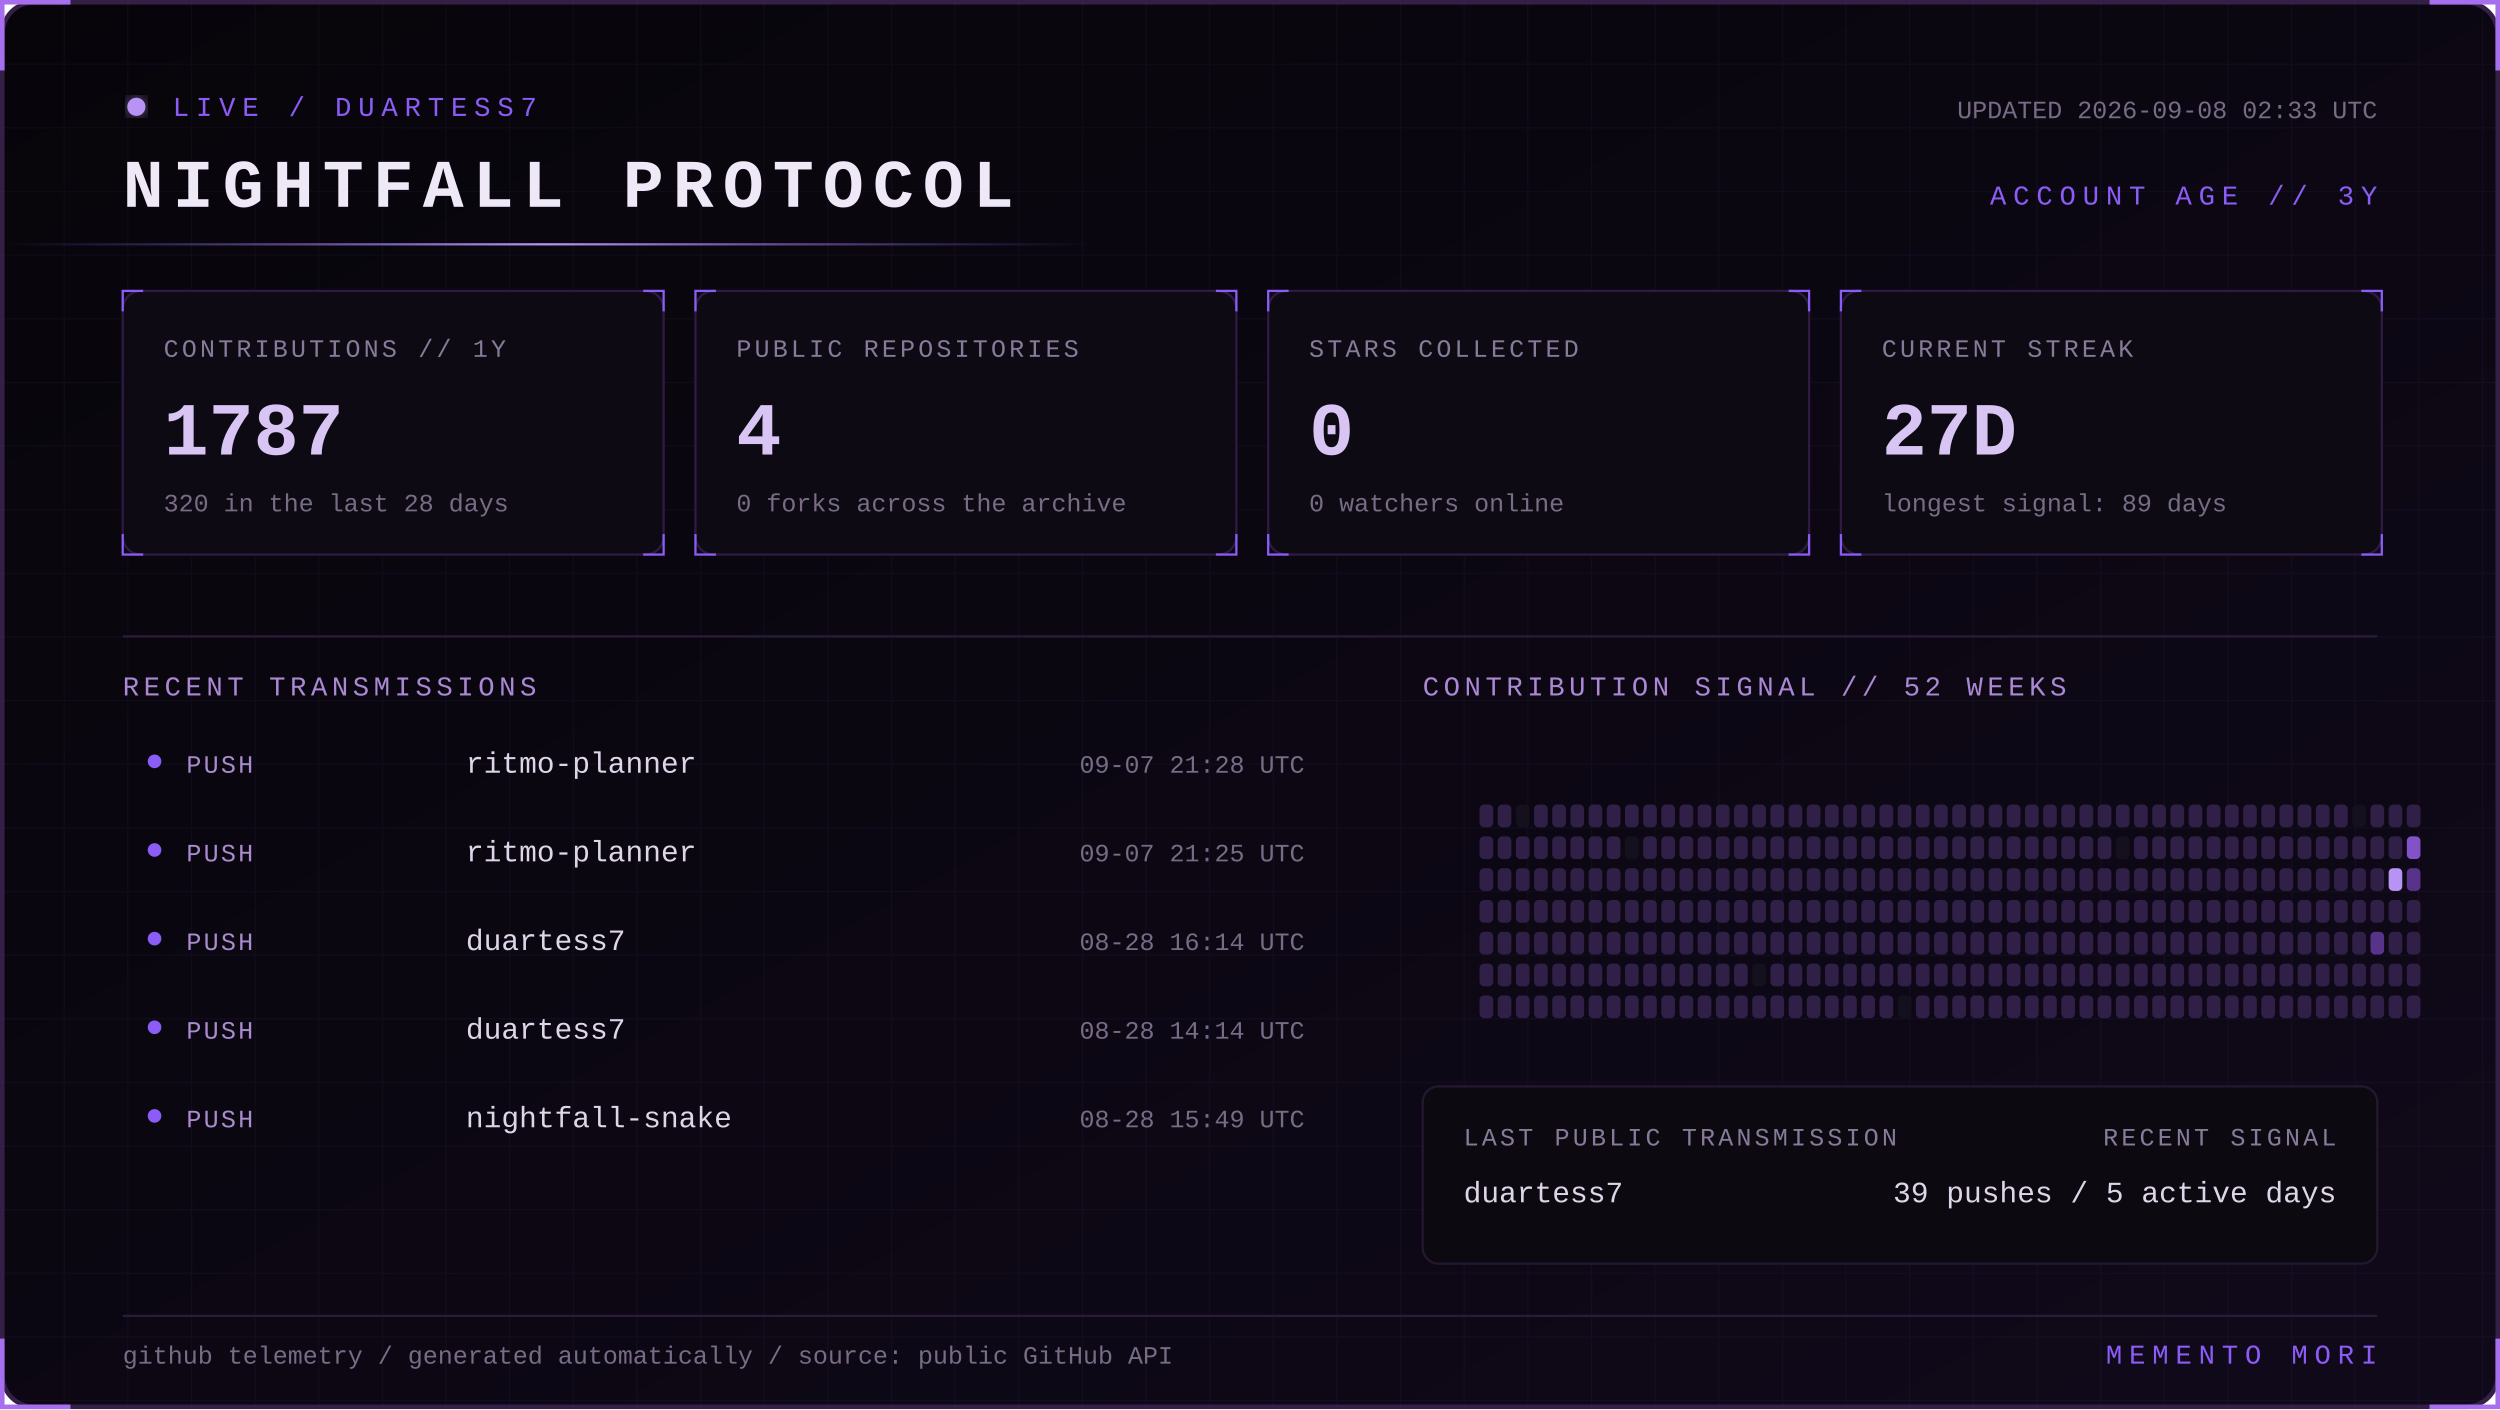
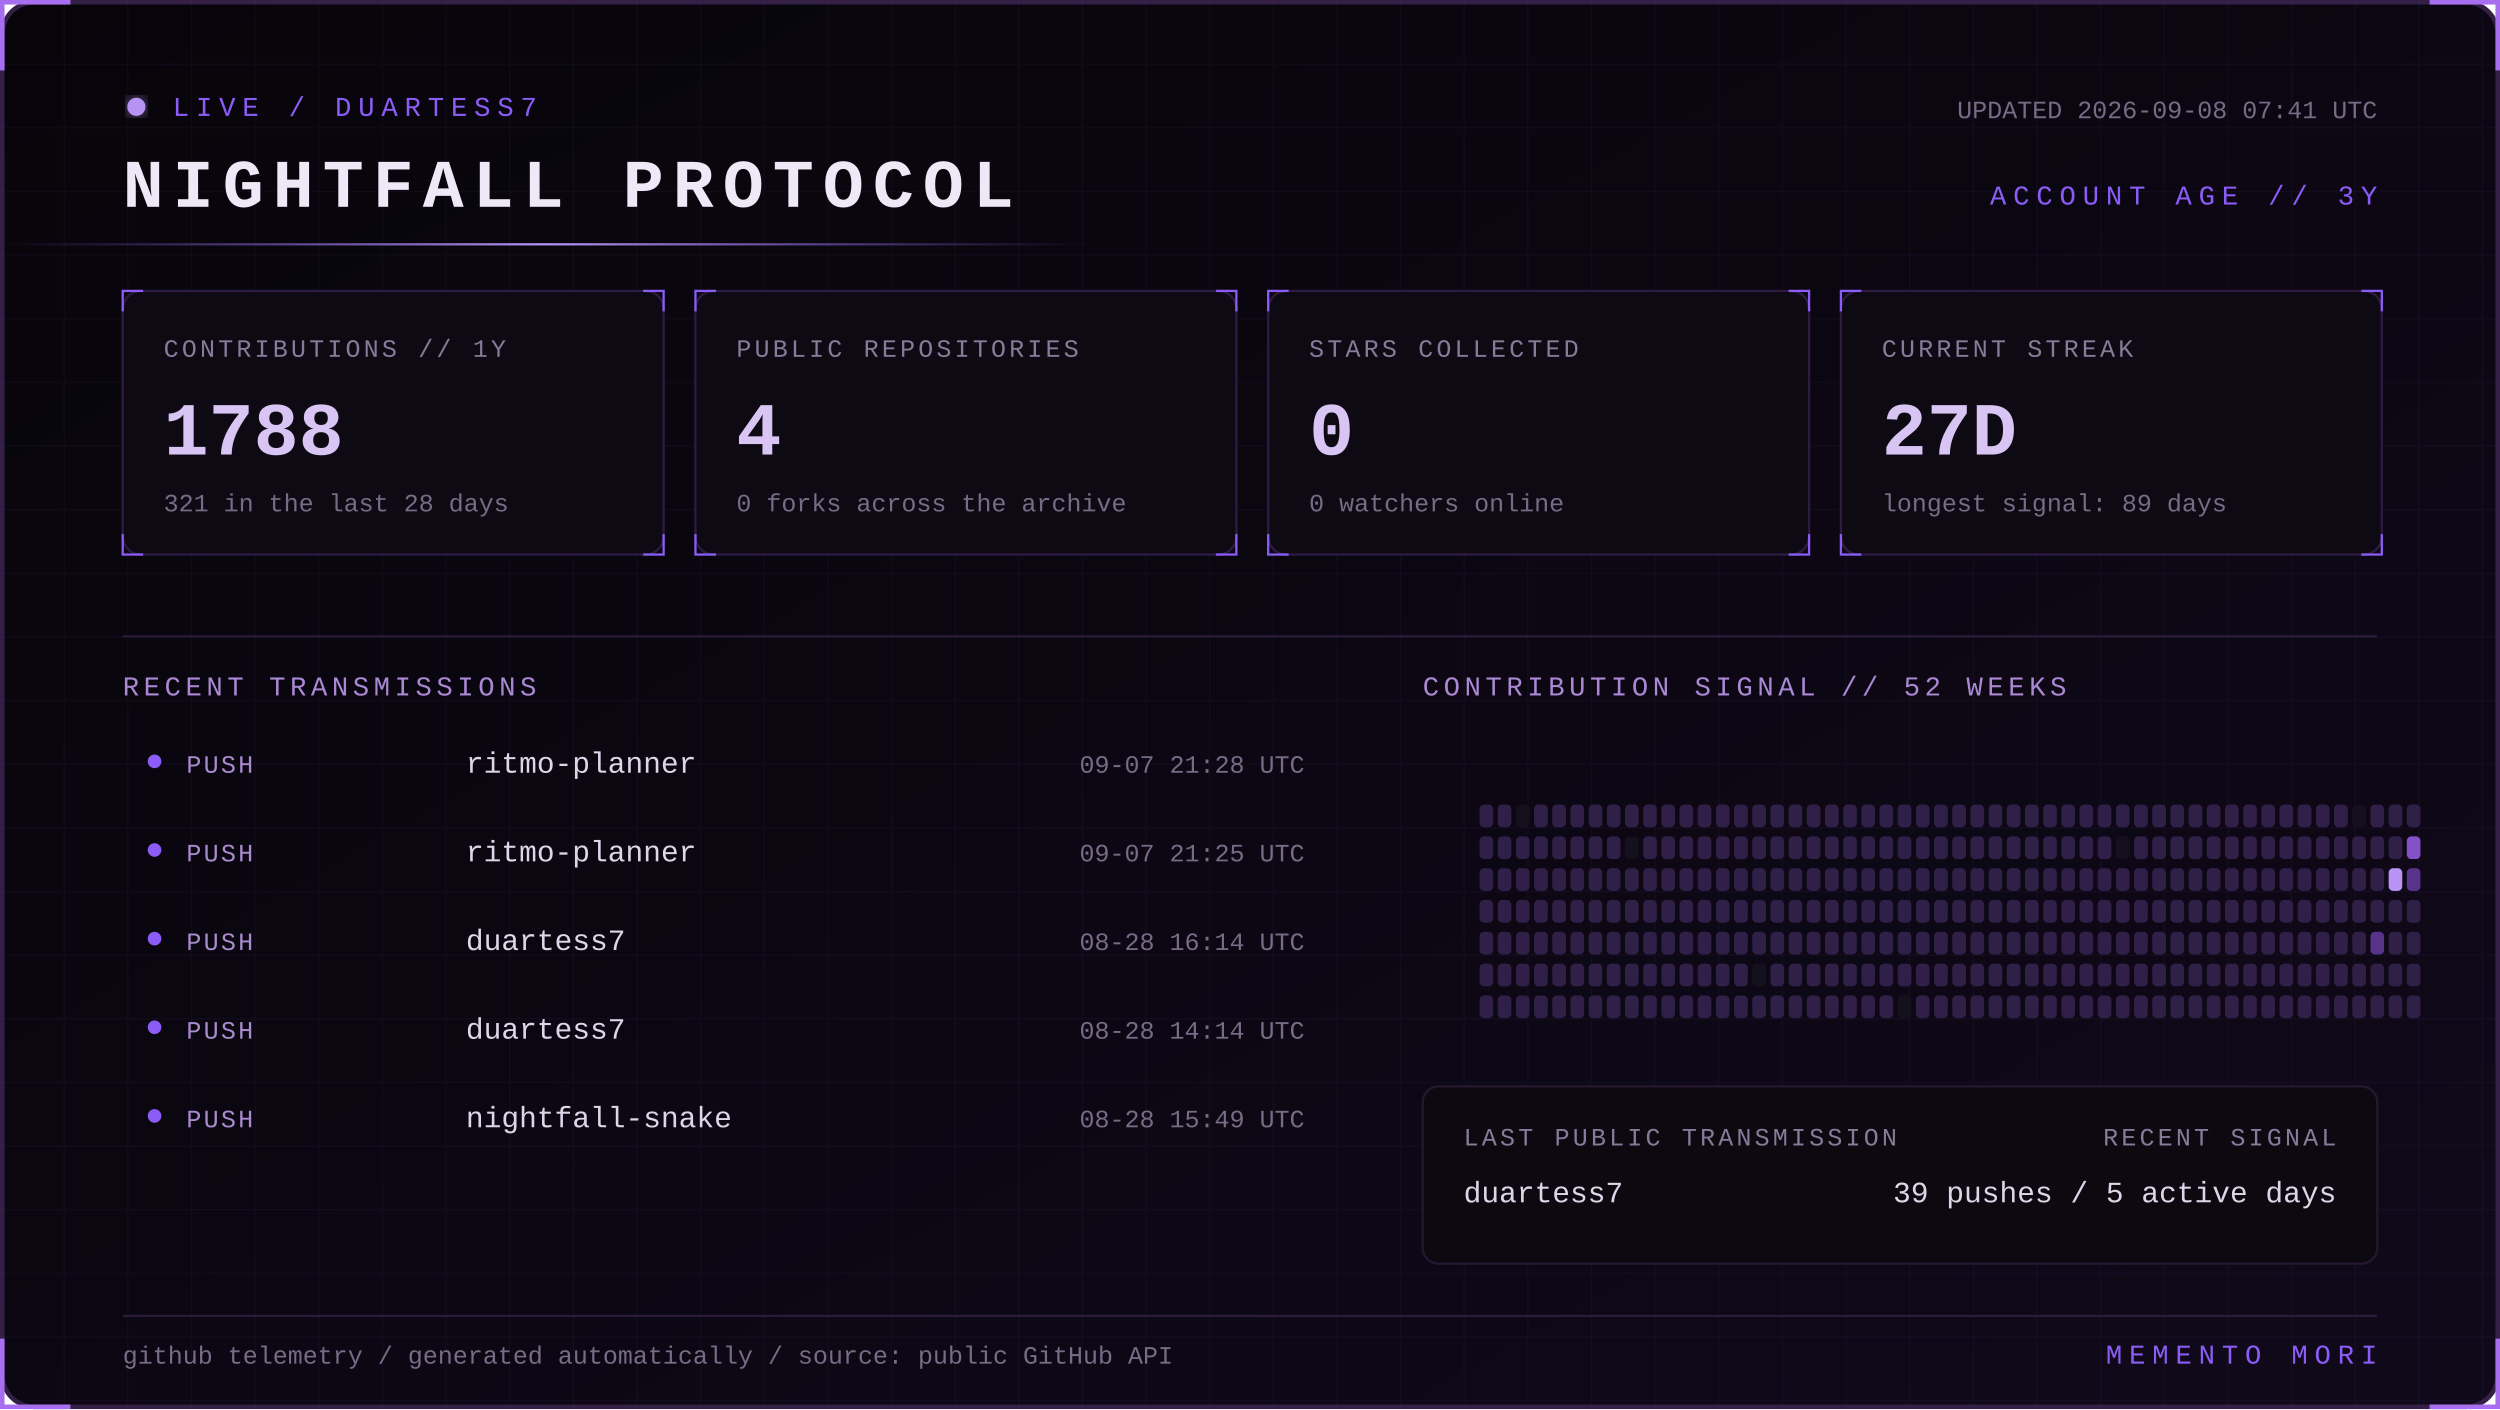
<svg xmlns="http://www.w3.org/2000/svg" width="1100" height="620" viewBox="0 0 1100 620" role="img" aria-labelledby="title desc">
  <defs>
    <linearGradient id="bg" x1="0" y1="0" x2="1" y2="1">
      <stop stop-color="#07050a" />
      <stop offset="1" stop-color="#10091a" />
    </linearGradient>
    <linearGradient id="beam">
      <stop stop-color="#8b5cf6" stop-opacity="0" />
      <stop offset=".5" stop-color="#b794f4" />
      <stop offset="1" stop-color="#8b5cf6" stop-opacity="0" />
    </linearGradient>
    <filter id="glow">
      <feGaussianBlur stdDeviation="4" result="b" />
      <feMerge>
        <feMergeNode in="b" />
        <feMergeNode in="SourceGraphic" />
      </feMerge>
    </filter>
    <pattern id="grid" width="28" height="28" patternUnits="userSpaceOnUse">
      <path d="M28 0H0V28" fill="none" stroke="#8b5cf6" stroke-opacity=".055" />
    </pattern>
    <style>
      text { font-family: Consolas, 'Courier New', monospace; }
      .kicker { fill:#8b5cf6; font-size:12px; letter-spacing:3px; }
      .title { fill:#eee8f7; font-size:30px; font-weight:700; letter-spacing:4px; }
      .label { fill:#887a99; font-size:11px; letter-spacing:1.4px; }
      .value { fill:#d8c5f4; font-size:33px; font-weight:700; }
      .detail,.pct { fill:#776b85; font-size:11px; }
      .section { fill:#aa88d4; font-size:12px; letter-spacing:2px; }
      .lang { fill:#ded5e8; font-size:13px; }
      .event { fill:#a98bce; font-size:11px; letter-spacing:1px; }
      .scan { animation:scan 5s linear infinite; }
      .blink { animation:blink 1.6s step-end infinite; }
      @keyframes scan { from { transform:translateX(-500px) } to { transform:translateX(1100px) } }
      @keyframes blink { 50% { opacity:.25 } }
    </style>
  </defs>
  <rect x="1" y="1" width="1098" height="618" rx="14" fill="url(#bg)" stroke="#342047" stroke-width="2" />
  <rect x="1" y="1" width="1098" height="618" rx="14" fill="url(#grid)" />
  <path d="M31 1H1v30 M1069 1h30v30 M1099 589v30h-30 M31 619H1v-30" stroke="#a76ff0" stroke-width="2" fill="none" />
  <g transform="translate(54 42)">
    <circle cx="6" cy="5" r="4" fill="#b794f4" filter="url(#glow)" class="blink" />
    <text x="22" y="9" class="kicker">LIVE / DUARTESS7</text>
    <text y="49" class="title">NIGHTFALL PROTOCOL</text>
-     <text x="992" y="10" text-anchor="end" class="detail">UPDATED 2026-09-08 02:33 UTC</text>
+     <text x="992" y="10" text-anchor="end" class="detail">UPDATED 2026-09-08 07:41 UTC</text>
    <text x="992" y="48" text-anchor="end" class="kicker">ACCOUNT AGE // 3Y</text>
  </g>
  <rect y="107" width="480" height="1" fill="url(#beam)" class="scan" />
  <g transform="translate(54 128)">
    <rect width="238" height="116" rx="8" fill="#0d0a13" stroke="#2d1b43" />
    <path d="M0 9V0h9 M229 0h9v9 M238 107v9h-9 M9 116H0v-9" stroke="#8b5cf6" fill="none" />
    <text x="18" y="29" class="label">CONTRIBUTIONS // 1Y</text>
-     <text x="18" y="72" class="value">1787</text>
-     <text x="18" y="97" class="detail">320 in the last 28 days</text>
+     <text x="18" y="72" class="value">1788</text>
+     <text x="18" y="97" class="detail">321 in the last 28 days</text>
  </g>
  <g transform="translate(306 128)">
    <rect width="238" height="116" rx="8" fill="#0d0a13" stroke="#2d1b43" />
    <path d="M0 9V0h9 M229 0h9v9 M238 107v9h-9 M9 116H0v-9" stroke="#8b5cf6" fill="none" />
    <text x="18" y="29" class="label">PUBLIC REPOSITORIES</text>
    <text x="18" y="72" class="value">4</text>
    <text x="18" y="97" class="detail">0 forks across the archive</text>
  </g>
  <g transform="translate(558 128)">
    <rect width="238" height="116" rx="8" fill="#0d0a13" stroke="#2d1b43" />
    <path d="M0 9V0h9 M229 0h9v9 M238 107v9h-9 M9 116H0v-9" stroke="#8b5cf6" fill="none" />
    <text x="18" y="29" class="label">STARS COLLECTED</text>
    <text x="18" y="72" class="value">0</text>
    <text x="18" y="97" class="detail">0 watchers online</text>
  </g>
  <g transform="translate(810 128)">
    <rect width="238" height="116" rx="8" fill="#0d0a13" stroke="#2d1b43" />
    <path d="M0 9V0h9 M229 0h9v9 M238 107v9h-9 M9 116H0v-9" stroke="#8b5cf6" fill="none" />
    <text x="18" y="29" class="label">CURRENT STREAK</text>
    <text x="18" y="72" class="value">27D</text>
    <text x="18" y="97" class="detail">longest signal: 89 days</text>
  </g>
  <path d="M54 280H1046" stroke="#291b39" />
  <text x="54" y="306" class="section">RECENT TRANSMISSIONS</text>
  <text x="626" y="306" class="section">CONTRIBUTION SIGNAL // 52 WEEKS</text>
  <circle cx="68" cy="335" r="3" fill="#8b5cf6" />
  <text x="82" y="340" class="event">PUSH</text>
  <text x="205" y="340" class="lang">ritmo-planner</text>
  <text x="574" y="340" text-anchor="end" class="pct">09-07 21:28 UTC</text>
  <circle cx="68" cy="374" r="3" fill="#8b5cf6" />
  <text x="82" y="379" class="event">PUSH</text>
  <text x="205" y="379" class="lang">ritmo-planner</text>
  <text x="574" y="379" text-anchor="end" class="pct">09-07 21:25 UTC</text>
  <circle cx="68" cy="413" r="3" fill="#8b5cf6" />
  <text x="82" y="418" class="event">PUSH</text>
  <text x="205" y="418" class="lang">duartess7</text>
  <text x="574" y="418" text-anchor="end" class="pct">08-28 16:14 UTC</text>
  <circle cx="68" cy="452" r="3" fill="#8b5cf6" />
  <text x="82" y="457" class="event">PUSH</text>
  <text x="205" y="457" class="lang">duartess7</text>
  <text x="574" y="457" text-anchor="end" class="pct">08-28 14:14 UTC</text>
  <circle cx="68" cy="491" r="3" fill="#8b5cf6" />
  <text x="82" y="496" class="event">PUSH</text>
  <text x="205" y="496" class="lang">nightfall-snake</text>
  <text x="574" y="496" text-anchor="end" class="pct">08-28 15:49 UTC</text>
  <g>
    <rect x="651" y="354" width="6" height="10" rx="2" fill="#302047" />
    <rect x="651" y="368" width="6" height="10" rx="2" fill="#302047" />
    <rect x="651" y="382" width="6" height="10" rx="2" fill="#302047" />
    <rect x="651" y="396" width="6" height="10" rx="2" fill="#302047" />
    <rect x="651" y="410" width="6" height="10" rx="2" fill="#302047" />
    <rect x="651" y="424" width="6" height="10" rx="2" fill="#302047" />
    <rect x="651" y="438" width="6" height="10" rx="2" fill="#302047" />
    <rect x="659" y="354" width="6" height="10" rx="2" fill="#302047" />
    <rect x="659" y="368" width="6" height="10" rx="2" fill="#302047" />
    <rect x="659" y="382" width="6" height="10" rx="2" fill="#302047" />
    <rect x="659" y="396" width="6" height="10" rx="2" fill="#302047" />
    <rect x="659" y="410" width="6" height="10" rx="2" fill="#302047" />
    <rect x="659" y="424" width="6" height="10" rx="2" fill="#302047" />
    <rect x="659" y="438" width="6" height="10" rx="2" fill="#302047" />
    <rect x="667" y="354" width="6" height="10" rx="2" fill="#15101d" />
    <rect x="667" y="368" width="6" height="10" rx="2" fill="#302047" />
    <rect x="667" y="382" width="6" height="10" rx="2" fill="#302047" />
    <rect x="667" y="396" width="6" height="10" rx="2" fill="#302047" />
    <rect x="667" y="410" width="6" height="10" rx="2" fill="#302047" />
    <rect x="667" y="424" width="6" height="10" rx="2" fill="#302047" />
    <rect x="667" y="438" width="6" height="10" rx="2" fill="#302047" />
    <rect x="675" y="354" width="6" height="10" rx="2" fill="#302047" />
    <rect x="675" y="368" width="6" height="10" rx="2" fill="#302047" />
    <rect x="675" y="382" width="6" height="10" rx="2" fill="#302047" />
    <rect x="675" y="396" width="6" height="10" rx="2" fill="#302047" />
    <rect x="675" y="410" width="6" height="10" rx="2" fill="#302047" />
    <rect x="675" y="424" width="6" height="10" rx="2" fill="#302047" />
    <rect x="675" y="438" width="6" height="10" rx="2" fill="#302047" />
    <rect x="683" y="354" width="6" height="10" rx="2" fill="#302047" />
    <rect x="683" y="368" width="6" height="10" rx="2" fill="#302047" />
    <rect x="683" y="382" width="6" height="10" rx="2" fill="#302047" />
    <rect x="683" y="396" width="6" height="10" rx="2" fill="#302047" />
    <rect x="683" y="410" width="6" height="10" rx="2" fill="#302047" />
    <rect x="683" y="424" width="6" height="10" rx="2" fill="#302047" />
    <rect x="683" y="438" width="6" height="10" rx="2" fill="#302047" />
    <rect x="691" y="354" width="6" height="10" rx="2" fill="#302047" />
    <rect x="691" y="368" width="6" height="10" rx="2" fill="#302047" />
    <rect x="691" y="382" width="6" height="10" rx="2" fill="#302047" />
    <rect x="691" y="396" width="6" height="10" rx="2" fill="#302047" />
    <rect x="691" y="410" width="6" height="10" rx="2" fill="#302047" />
    <rect x="691" y="424" width="6" height="10" rx="2" fill="#302047" />
    <rect x="691" y="438" width="6" height="10" rx="2" fill="#302047" />
    <rect x="699" y="354" width="6" height="10" rx="2" fill="#302047" />
    <rect x="699" y="368" width="6" height="10" rx="2" fill="#302047" />
    <rect x="699" y="382" width="6" height="10" rx="2" fill="#302047" />
    <rect x="699" y="396" width="6" height="10" rx="2" fill="#302047" />
    <rect x="699" y="410" width="6" height="10" rx="2" fill="#302047" />
    <rect x="699" y="424" width="6" height="10" rx="2" fill="#302047" />
    <rect x="699" y="438" width="6" height="10" rx="2" fill="#302047" />
    <rect x="707" y="354" width="6" height="10" rx="2" fill="#302047" />
    <rect x="707" y="368" width="6" height="10" rx="2" fill="#302047" />
    <rect x="707" y="382" width="6" height="10" rx="2" fill="#302047" />
    <rect x="707" y="396" width="6" height="10" rx="2" fill="#302047" />
    <rect x="707" y="410" width="6" height="10" rx="2" fill="#302047" />
    <rect x="707" y="424" width="6" height="10" rx="2" fill="#302047" />
    <rect x="707" y="438" width="6" height="10" rx="2" fill="#302047" />
    <rect x="715" y="354" width="6" height="10" rx="2" fill="#302047" />
    <rect x="715" y="368" width="6" height="10" rx="2" fill="#15101d" />
    <rect x="715" y="382" width="6" height="10" rx="2" fill="#302047" />
    <rect x="715" y="396" width="6" height="10" rx="2" fill="#302047" />
    <rect x="715" y="410" width="6" height="10" rx="2" fill="#302047" />
    <rect x="715" y="424" width="6" height="10" rx="2" fill="#302047" />
    <rect x="715" y="438" width="6" height="10" rx="2" fill="#302047" />
    <rect x="723" y="354" width="6" height="10" rx="2" fill="#302047" />
    <rect x="723" y="368" width="6" height="10" rx="2" fill="#302047" />
    <rect x="723" y="382" width="6" height="10" rx="2" fill="#302047" />
    <rect x="723" y="396" width="6" height="10" rx="2" fill="#302047" />
    <rect x="723" y="410" width="6" height="10" rx="2" fill="#302047" />
    <rect x="723" y="424" width="6" height="10" rx="2" fill="#302047" />
    <rect x="723" y="438" width="6" height="10" rx="2" fill="#302047" />
    <rect x="731" y="354" width="6" height="10" rx="2" fill="#302047" />
    <rect x="731" y="368" width="6" height="10" rx="2" fill="#302047" />
    <rect x="731" y="382" width="6" height="10" rx="2" fill="#302047" />
    <rect x="731" y="396" width="6" height="10" rx="2" fill="#302047" />
    <rect x="731" y="410" width="6" height="10" rx="2" fill="#302047" />
    <rect x="731" y="424" width="6" height="10" rx="2" fill="#302047" />
    <rect x="731" y="438" width="6" height="10" rx="2" fill="#302047" />
    <rect x="739" y="354" width="6" height="10" rx="2" fill="#302047" />
    <rect x="739" y="368" width="6" height="10" rx="2" fill="#302047" />
    <rect x="739" y="382" width="6" height="10" rx="2" fill="#302047" />
    <rect x="739" y="396" width="6" height="10" rx="2" fill="#302047" />
    <rect x="739" y="410" width="6" height="10" rx="2" fill="#302047" />
    <rect x="739" y="424" width="6" height="10" rx="2" fill="#302047" />
    <rect x="739" y="438" width="6" height="10" rx="2" fill="#302047" />
    <rect x="747" y="354" width="6" height="10" rx="2" fill="#302047" />
    <rect x="747" y="368" width="6" height="10" rx="2" fill="#302047" />
    <rect x="747" y="382" width="6" height="10" rx="2" fill="#302047" />
    <rect x="747" y="396" width="6" height="10" rx="2" fill="#302047" />
    <rect x="747" y="410" width="6" height="10" rx="2" fill="#302047" />
    <rect x="747" y="424" width="6" height="10" rx="2" fill="#302047" />
    <rect x="747" y="438" width="6" height="10" rx="2" fill="#302047" />
    <rect x="755" y="354" width="6" height="10" rx="2" fill="#302047" />
    <rect x="755" y="368" width="6" height="10" rx="2" fill="#302047" />
    <rect x="755" y="382" width="6" height="10" rx="2" fill="#302047" />
    <rect x="755" y="396" width="6" height="10" rx="2" fill="#302047" />
    <rect x="755" y="410" width="6" height="10" rx="2" fill="#302047" />
    <rect x="755" y="424" width="6" height="10" rx="2" fill="#302047" />
    <rect x="755" y="438" width="6" height="10" rx="2" fill="#302047" />
    <rect x="763" y="354" width="6" height="10" rx="2" fill="#302047" />
    <rect x="763" y="368" width="6" height="10" rx="2" fill="#302047" />
    <rect x="763" y="382" width="6" height="10" rx="2" fill="#302047" />
    <rect x="763" y="396" width="6" height="10" rx="2" fill="#302047" />
    <rect x="763" y="410" width="6" height="10" rx="2" fill="#302047" />
    <rect x="763" y="424" width="6" height="10" rx="2" fill="#302047" />
    <rect x="763" y="438" width="6" height="10" rx="2" fill="#302047" />
    <rect x="771" y="354" width="6" height="10" rx="2" fill="#302047" />
    <rect x="771" y="368" width="6" height="10" rx="2" fill="#302047" />
    <rect x="771" y="382" width="6" height="10" rx="2" fill="#302047" />
    <rect x="771" y="396" width="6" height="10" rx="2" fill="#302047" />
    <rect x="771" y="410" width="6" height="10" rx="2" fill="#302047" />
    <rect x="771" y="424" width="6" height="10" rx="2" fill="#15101d" />
    <rect x="771" y="438" width="6" height="10" rx="2" fill="#302047" />
    <rect x="779" y="354" width="6" height="10" rx="2" fill="#302047" />
    <rect x="779" y="368" width="6" height="10" rx="2" fill="#302047" />
    <rect x="779" y="382" width="6" height="10" rx="2" fill="#302047" />
    <rect x="779" y="396" width="6" height="10" rx="2" fill="#302047" />
    <rect x="779" y="410" width="6" height="10" rx="2" fill="#302047" />
    <rect x="779" y="424" width="6" height="10" rx="2" fill="#302047" />
    <rect x="779" y="438" width="6" height="10" rx="2" fill="#302047" />
    <rect x="787" y="354" width="6" height="10" rx="2" fill="#302047" />
    <rect x="787" y="368" width="6" height="10" rx="2" fill="#302047" />
    <rect x="787" y="382" width="6" height="10" rx="2" fill="#302047" />
    <rect x="787" y="396" width="6" height="10" rx="2" fill="#302047" />
    <rect x="787" y="410" width="6" height="10" rx="2" fill="#302047" />
    <rect x="787" y="424" width="6" height="10" rx="2" fill="#302047" />
    <rect x="787" y="438" width="6" height="10" rx="2" fill="#302047" />
    <rect x="795" y="354" width="6" height="10" rx="2" fill="#302047" />
    <rect x="795" y="368" width="6" height="10" rx="2" fill="#302047" />
    <rect x="795" y="382" width="6" height="10" rx="2" fill="#302047" />
    <rect x="795" y="396" width="6" height="10" rx="2" fill="#302047" />
    <rect x="795" y="410" width="6" height="10" rx="2" fill="#302047" />
    <rect x="795" y="424" width="6" height="10" rx="2" fill="#302047" />
    <rect x="795" y="438" width="6" height="10" rx="2" fill="#302047" />
    <rect x="803" y="354" width="6" height="10" rx="2" fill="#302047" />
    <rect x="803" y="368" width="6" height="10" rx="2" fill="#302047" />
    <rect x="803" y="382" width="6" height="10" rx="2" fill="#302047" />
    <rect x="803" y="396" width="6" height="10" rx="2" fill="#302047" />
    <rect x="803" y="410" width="6" height="10" rx="2" fill="#302047" />
    <rect x="803" y="424" width="6" height="10" rx="2" fill="#302047" />
    <rect x="803" y="438" width="6" height="10" rx="2" fill="#302047" />
    <rect x="811" y="354" width="6" height="10" rx="2" fill="#302047" />
    <rect x="811" y="368" width="6" height="10" rx="2" fill="#302047" />
    <rect x="811" y="382" width="6" height="10" rx="2" fill="#302047" />
    <rect x="811" y="396" width="6" height="10" rx="2" fill="#302047" />
    <rect x="811" y="410" width="6" height="10" rx="2" fill="#302047" />
    <rect x="811" y="424" width="6" height="10" rx="2" fill="#302047" />
    <rect x="811" y="438" width="6" height="10" rx="2" fill="#302047" />
    <rect x="819" y="354" width="6" height="10" rx="2" fill="#302047" />
    <rect x="819" y="368" width="6" height="10" rx="2" fill="#302047" />
    <rect x="819" y="382" width="6" height="10" rx="2" fill="#302047" />
    <rect x="819" y="396" width="6" height="10" rx="2" fill="#302047" />
    <rect x="819" y="410" width="6" height="10" rx="2" fill="#302047" />
    <rect x="819" y="424" width="6" height="10" rx="2" fill="#302047" />
    <rect x="819" y="438" width="6" height="10" rx="2" fill="#302047" />
    <rect x="827" y="354" width="6" height="10" rx="2" fill="#302047" />
    <rect x="827" y="368" width="6" height="10" rx="2" fill="#302047" />
    <rect x="827" y="382" width="6" height="10" rx="2" fill="#302047" />
    <rect x="827" y="396" width="6" height="10" rx="2" fill="#302047" />
    <rect x="827" y="410" width="6" height="10" rx="2" fill="#302047" />
    <rect x="827" y="424" width="6" height="10" rx="2" fill="#302047" />
    <rect x="827" y="438" width="6" height="10" rx="2" fill="#302047" />
    <rect x="835" y="354" width="6" height="10" rx="2" fill="#302047" />
    <rect x="835" y="368" width="6" height="10" rx="2" fill="#302047" />
    <rect x="835" y="382" width="6" height="10" rx="2" fill="#302047" />
    <rect x="835" y="396" width="6" height="10" rx="2" fill="#302047" />
    <rect x="835" y="410" width="6" height="10" rx="2" fill="#302047" />
    <rect x="835" y="424" width="6" height="10" rx="2" fill="#302047" />
    <rect x="835" y="438" width="6" height="10" rx="2" fill="#15101d" />
    <rect x="843" y="354" width="6" height="10" rx="2" fill="#302047" />
    <rect x="843" y="368" width="6" height="10" rx="2" fill="#302047" />
    <rect x="843" y="382" width="6" height="10" rx="2" fill="#302047" />
    <rect x="843" y="396" width="6" height="10" rx="2" fill="#302047" />
    <rect x="843" y="410" width="6" height="10" rx="2" fill="#302047" />
    <rect x="843" y="424" width="6" height="10" rx="2" fill="#302047" />
    <rect x="843" y="438" width="6" height="10" rx="2" fill="#302047" />
    <rect x="851" y="354" width="6" height="10" rx="2" fill="#302047" />
    <rect x="851" y="368" width="6" height="10" rx="2" fill="#302047" />
    <rect x="851" y="382" width="6" height="10" rx="2" fill="#302047" />
    <rect x="851" y="396" width="6" height="10" rx="2" fill="#302047" />
    <rect x="851" y="410" width="6" height="10" rx="2" fill="#302047" />
    <rect x="851" y="424" width="6" height="10" rx="2" fill="#302047" />
    <rect x="851" y="438" width="6" height="10" rx="2" fill="#302047" />
    <rect x="859" y="354" width="6" height="10" rx="2" fill="#302047" />
    <rect x="859" y="368" width="6" height="10" rx="2" fill="#302047" />
    <rect x="859" y="382" width="6" height="10" rx="2" fill="#302047" />
    <rect x="859" y="396" width="6" height="10" rx="2" fill="#302047" />
    <rect x="859" y="410" width="6" height="10" rx="2" fill="#302047" />
    <rect x="859" y="424" width="6" height="10" rx="2" fill="#302047" />
    <rect x="859" y="438" width="6" height="10" rx="2" fill="#302047" />
    <rect x="867" y="354" width="6" height="10" rx="2" fill="#302047" />
    <rect x="867" y="368" width="6" height="10" rx="2" fill="#302047" />
    <rect x="867" y="382" width="6" height="10" rx="2" fill="#302047" />
    <rect x="867" y="396" width="6" height="10" rx="2" fill="#302047" />
    <rect x="867" y="410" width="6" height="10" rx="2" fill="#302047" />
    <rect x="867" y="424" width="6" height="10" rx="2" fill="#302047" />
    <rect x="867" y="438" width="6" height="10" rx="2" fill="#302047" />
    <rect x="875" y="354" width="6" height="10" rx="2" fill="#302047" />
    <rect x="875" y="368" width="6" height="10" rx="2" fill="#302047" />
    <rect x="875" y="382" width="6" height="10" rx="2" fill="#302047" />
    <rect x="875" y="396" width="6" height="10" rx="2" fill="#302047" />
    <rect x="875" y="410" width="6" height="10" rx="2" fill="#302047" />
    <rect x="875" y="424" width="6" height="10" rx="2" fill="#302047" />
    <rect x="875" y="438" width="6" height="10" rx="2" fill="#302047" />
    <rect x="883" y="354" width="6" height="10" rx="2" fill="#302047" />
    <rect x="883" y="368" width="6" height="10" rx="2" fill="#302047" />
    <rect x="883" y="382" width="6" height="10" rx="2" fill="#302047" />
    <rect x="883" y="396" width="6" height="10" rx="2" fill="#302047" />
    <rect x="883" y="410" width="6" height="10" rx="2" fill="#302047" />
    <rect x="883" y="424" width="6" height="10" rx="2" fill="#302047" />
    <rect x="883" y="438" width="6" height="10" rx="2" fill="#302047" />
    <rect x="891" y="354" width="6" height="10" rx="2" fill="#302047" />
    <rect x="891" y="368" width="6" height="10" rx="2" fill="#302047" />
    <rect x="891" y="382" width="6" height="10" rx="2" fill="#302047" />
    <rect x="891" y="396" width="6" height="10" rx="2" fill="#302047" />
    <rect x="891" y="410" width="6" height="10" rx="2" fill="#302047" />
    <rect x="891" y="424" width="6" height="10" rx="2" fill="#302047" />
    <rect x="891" y="438" width="6" height="10" rx="2" fill="#302047" />
    <rect x="899" y="354" width="6" height="10" rx="2" fill="#302047" />
    <rect x="899" y="368" width="6" height="10" rx="2" fill="#302047" />
    <rect x="899" y="382" width="6" height="10" rx="2" fill="#302047" />
    <rect x="899" y="396" width="6" height="10" rx="2" fill="#302047" />
    <rect x="899" y="410" width="6" height="10" rx="2" fill="#302047" />
    <rect x="899" y="424" width="6" height="10" rx="2" fill="#302047" />
    <rect x="899" y="438" width="6" height="10" rx="2" fill="#302047" />
    <rect x="907" y="354" width="6" height="10" rx="2" fill="#302047" />
    <rect x="907" y="368" width="6" height="10" rx="2" fill="#302047" />
    <rect x="907" y="382" width="6" height="10" rx="2" fill="#302047" />
    <rect x="907" y="396" width="6" height="10" rx="2" fill="#302047" />
    <rect x="907" y="410" width="6" height="10" rx="2" fill="#302047" />
    <rect x="907" y="424" width="6" height="10" rx="2" fill="#302047" />
    <rect x="907" y="438" width="6" height="10" rx="2" fill="#302047" />
    <rect x="915" y="354" width="6" height="10" rx="2" fill="#302047" />
    <rect x="915" y="368" width="6" height="10" rx="2" fill="#302047" />
    <rect x="915" y="382" width="6" height="10" rx="2" fill="#302047" />
    <rect x="915" y="396" width="6" height="10" rx="2" fill="#302047" />
    <rect x="915" y="410" width="6" height="10" rx="2" fill="#302047" />
    <rect x="915" y="424" width="6" height="10" rx="2" fill="#302047" />
    <rect x="915" y="438" width="6" height="10" rx="2" fill="#302047" />
    <rect x="923" y="354" width="6" height="10" rx="2" fill="#302047" />
    <rect x="923" y="368" width="6" height="10" rx="2" fill="#302047" />
    <rect x="923" y="382" width="6" height="10" rx="2" fill="#302047" />
    <rect x="923" y="396" width="6" height="10" rx="2" fill="#302047" />
    <rect x="923" y="410" width="6" height="10" rx="2" fill="#302047" />
    <rect x="923" y="424" width="6" height="10" rx="2" fill="#302047" />
    <rect x="923" y="438" width="6" height="10" rx="2" fill="#302047" />
    <rect x="931" y="354" width="6" height="10" rx="2" fill="#302047" />
    <rect x="931" y="368" width="6" height="10" rx="2" fill="#15101d" />
    <rect x="931" y="382" width="6" height="10" rx="2" fill="#302047" />
    <rect x="931" y="396" width="6" height="10" rx="2" fill="#302047" />
    <rect x="931" y="410" width="6" height="10" rx="2" fill="#302047" />
    <rect x="931" y="424" width="6" height="10" rx="2" fill="#302047" />
    <rect x="931" y="438" width="6" height="10" rx="2" fill="#302047" />
    <rect x="939" y="354" width="6" height="10" rx="2" fill="#302047" />
    <rect x="939" y="368" width="6" height="10" rx="2" fill="#302047" />
    <rect x="939" y="382" width="6" height="10" rx="2" fill="#302047" />
    <rect x="939" y="396" width="6" height="10" rx="2" fill="#302047" />
    <rect x="939" y="410" width="6" height="10" rx="2" fill="#302047" />
    <rect x="939" y="424" width="6" height="10" rx="2" fill="#302047" />
    <rect x="939" y="438" width="6" height="10" rx="2" fill="#302047" />
    <rect x="947" y="354" width="6" height="10" rx="2" fill="#302047" />
    <rect x="947" y="368" width="6" height="10" rx="2" fill="#302047" />
    <rect x="947" y="382" width="6" height="10" rx="2" fill="#302047" />
    <rect x="947" y="396" width="6" height="10" rx="2" fill="#302047" />
    <rect x="947" y="410" width="6" height="10" rx="2" fill="#302047" />
    <rect x="947" y="424" width="6" height="10" rx="2" fill="#302047" />
    <rect x="947" y="438" width="6" height="10" rx="2" fill="#302047" />
    <rect x="955" y="354" width="6" height="10" rx="2" fill="#302047" />
    <rect x="955" y="368" width="6" height="10" rx="2" fill="#302047" />
    <rect x="955" y="382" width="6" height="10" rx="2" fill="#302047" />
    <rect x="955" y="396" width="6" height="10" rx="2" fill="#302047" />
    <rect x="955" y="410" width="6" height="10" rx="2" fill="#302047" />
    <rect x="955" y="424" width="6" height="10" rx="2" fill="#302047" />
    <rect x="955" y="438" width="6" height="10" rx="2" fill="#302047" />
    <rect x="963" y="354" width="6" height="10" rx="2" fill="#302047" />
    <rect x="963" y="368" width="6" height="10" rx="2" fill="#302047" />
    <rect x="963" y="382" width="6" height="10" rx="2" fill="#302047" />
    <rect x="963" y="396" width="6" height="10" rx="2" fill="#302047" />
    <rect x="963" y="410" width="6" height="10" rx="2" fill="#302047" />
    <rect x="963" y="424" width="6" height="10" rx="2" fill="#302047" />
    <rect x="963" y="438" width="6" height="10" rx="2" fill="#302047" />
    <rect x="971" y="354" width="6" height="10" rx="2" fill="#302047" />
    <rect x="971" y="368" width="6" height="10" rx="2" fill="#302047" />
    <rect x="971" y="382" width="6" height="10" rx="2" fill="#302047" />
    <rect x="971" y="396" width="6" height="10" rx="2" fill="#302047" />
    <rect x="971" y="410" width="6" height="10" rx="2" fill="#302047" />
    <rect x="971" y="424" width="6" height="10" rx="2" fill="#302047" />
    <rect x="971" y="438" width="6" height="10" rx="2" fill="#302047" />
    <rect x="979" y="354" width="6" height="10" rx="2" fill="#302047" />
    <rect x="979" y="368" width="6" height="10" rx="2" fill="#302047" />
    <rect x="979" y="382" width="6" height="10" rx="2" fill="#302047" />
    <rect x="979" y="396" width="6" height="10" rx="2" fill="#302047" />
    <rect x="979" y="410" width="6" height="10" rx="2" fill="#302047" />
    <rect x="979" y="424" width="6" height="10" rx="2" fill="#302047" />
    <rect x="979" y="438" width="6" height="10" rx="2" fill="#302047" />
    <rect x="987" y="354" width="6" height="10" rx="2" fill="#302047" />
    <rect x="987" y="368" width="6" height="10" rx="2" fill="#302047" />
    <rect x="987" y="382" width="6" height="10" rx="2" fill="#302047" />
    <rect x="987" y="396" width="6" height="10" rx="2" fill="#302047" />
    <rect x="987" y="410" width="6" height="10" rx="2" fill="#302047" />
    <rect x="987" y="424" width="6" height="10" rx="2" fill="#302047" />
    <rect x="987" y="438" width="6" height="10" rx="2" fill="#302047" />
    <rect x="995" y="354" width="6" height="10" rx="2" fill="#302047" />
    <rect x="995" y="368" width="6" height="10" rx="2" fill="#302047" />
    <rect x="995" y="382" width="6" height="10" rx="2" fill="#302047" />
    <rect x="995" y="396" width="6" height="10" rx="2" fill="#302047" />
    <rect x="995" y="410" width="6" height="10" rx="2" fill="#302047" />
    <rect x="995" y="424" width="6" height="10" rx="2" fill="#302047" />
    <rect x="995" y="438" width="6" height="10" rx="2" fill="#302047" />
    <rect x="1003" y="354" width="6" height="10" rx="2" fill="#302047" />
    <rect x="1003" y="368" width="6" height="10" rx="2" fill="#302047" />
    <rect x="1003" y="382" width="6" height="10" rx="2" fill="#302047" />
    <rect x="1003" y="396" width="6" height="10" rx="2" fill="#302047" />
    <rect x="1003" y="410" width="6" height="10" rx="2" fill="#302047" />
    <rect x="1003" y="424" width="6" height="10" rx="2" fill="#302047" />
    <rect x="1003" y="438" width="6" height="10" rx="2" fill="#302047" />
    <rect x="1011" y="354" width="6" height="10" rx="2" fill="#302047" />
    <rect x="1011" y="368" width="6" height="10" rx="2" fill="#302047" />
    <rect x="1011" y="382" width="6" height="10" rx="2" fill="#302047" />
    <rect x="1011" y="396" width="6" height="10" rx="2" fill="#302047" />
    <rect x="1011" y="410" width="6" height="10" rx="2" fill="#302047" />
    <rect x="1011" y="424" width="6" height="10" rx="2" fill="#302047" />
    <rect x="1011" y="438" width="6" height="10" rx="2" fill="#302047" />
    <rect x="1019" y="354" width="6" height="10" rx="2" fill="#302047" />
    <rect x="1019" y="368" width="6" height="10" rx="2" fill="#302047" />
    <rect x="1019" y="382" width="6" height="10" rx="2" fill="#302047" />
    <rect x="1019" y="396" width="6" height="10" rx="2" fill="#302047" />
    <rect x="1019" y="410" width="6" height="10" rx="2" fill="#302047" />
    <rect x="1019" y="424" width="6" height="10" rx="2" fill="#302047" />
    <rect x="1019" y="438" width="6" height="10" rx="2" fill="#302047" />
    <rect x="1027" y="354" width="6" height="10" rx="2" fill="#302047" />
    <rect x="1027" y="368" width="6" height="10" rx="2" fill="#302047" />
    <rect x="1027" y="382" width="6" height="10" rx="2" fill="#302047" />
    <rect x="1027" y="396" width="6" height="10" rx="2" fill="#302047" />
    <rect x="1027" y="410" width="6" height="10" rx="2" fill="#302047" />
    <rect x="1027" y="424" width="6" height="10" rx="2" fill="#302047" />
    <rect x="1027" y="438" width="6" height="10" rx="2" fill="#302047" />
    <rect x="1035" y="354" width="6" height="10" rx="2" fill="#15101d" />
    <rect x="1035" y="368" width="6" height="10" rx="2" fill="#302047" />
    <rect x="1035" y="382" width="6" height="10" rx="2" fill="#302047" />
    <rect x="1035" y="396" width="6" height="10" rx="2" fill="#302047" />
    <rect x="1035" y="410" width="6" height="10" rx="2" fill="#302047" />
    <rect x="1035" y="424" width="6" height="10" rx="2" fill="#302047" />
    <rect x="1035" y="438" width="6" height="10" rx="2" fill="#302047" />
    <rect x="1043" y="354" width="6" height="10" rx="2" fill="#302047" />
    <rect x="1043" y="368" width="6" height="10" rx="2" fill="#302047" />
    <rect x="1043" y="382" width="6" height="10" rx="2" fill="#302047" />
    <rect x="1043" y="396" width="6" height="10" rx="2" fill="#302047" />
    <rect x="1043" y="410" width="6" height="10" rx="2" fill="#57338a" />
    <rect x="1043" y="424" width="6" height="10" rx="2" fill="#302047" />
    <rect x="1043" y="438" width="6" height="10" rx="2" fill="#302047" />
    <rect x="1051" y="354" width="6" height="10" rx="2" fill="#302047" />
    <rect x="1051" y="368" width="6" height="10" rx="2" fill="#302047" />
    <rect x="1051" y="382" width="6" height="10" rx="2" fill="#b794f4" />
    <rect x="1051" y="396" width="6" height="10" rx="2" fill="#302047" />
    <rect x="1051" y="410" width="6" height="10" rx="2" fill="#302047" />
    <rect x="1051" y="424" width="6" height="10" rx="2" fill="#302047" />
    <rect x="1051" y="438" width="6" height="10" rx="2" fill="#302047" />
    <rect x="1059" y="354" width="6" height="10" rx="2" fill="#302047" />
    <rect x="1059" y="368" width="6" height="10" rx="2" fill="#8452c7" />
    <rect x="1059" y="382" width="6" height="10" rx="2" fill="#57338a" />
    <rect x="1059" y="396" width="6" height="10" rx="2" fill="#302047" />
    <rect x="1059" y="410" width="6" height="10" rx="2" fill="#302047" />
    <rect x="1059" y="424" width="6" height="10" rx="2" fill="#302047" />
    <rect x="1059" y="438" width="6" height="10" rx="2" fill="#302047" />
  </g>
  <g transform="translate(626 478)">
    <rect width="420" height="78" rx="7" fill="#0c0911" stroke="#24172f" />
    <text x="18" y="26" class="label">LAST PUBLIC TRANSMISSION</text>
    <text x="18" y="51" class="lang">duartess7</text>
    <text x="402" y="26" text-anchor="end" class="label">RECENT SIGNAL</text>
    <text x="402" y="51" text-anchor="end" class="lang">39 pushes / 5 active days</text>
  </g>
  <path d="M54 579H1046" stroke="#291b39" />
  <text x="54" y="600" class="detail">github telemetry / generated automatically / source: public GitHub API</text>
  <text x="1046" y="600" text-anchor="end" class="kicker">MEMENTO MORI</text>
</svg>
